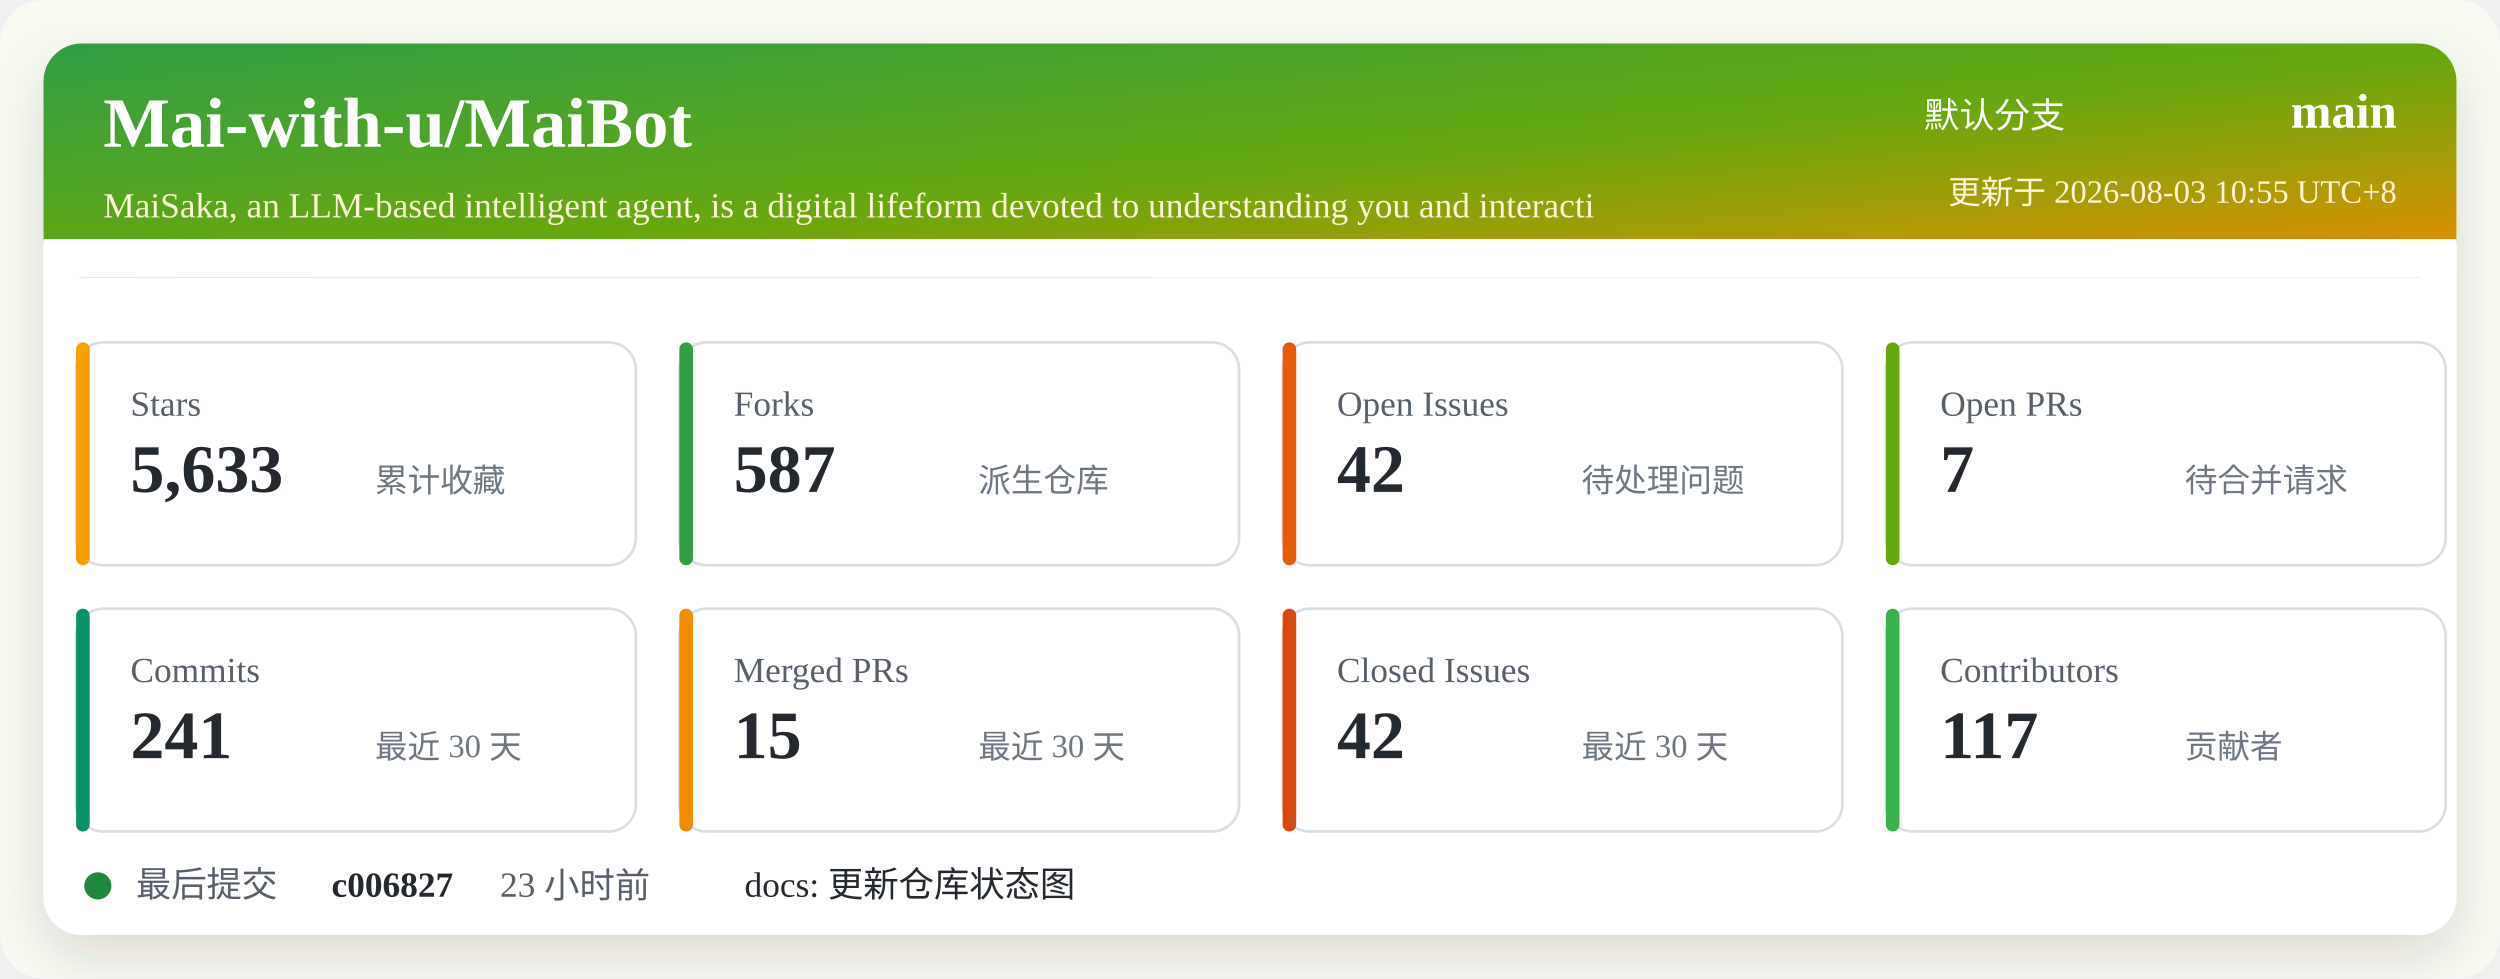
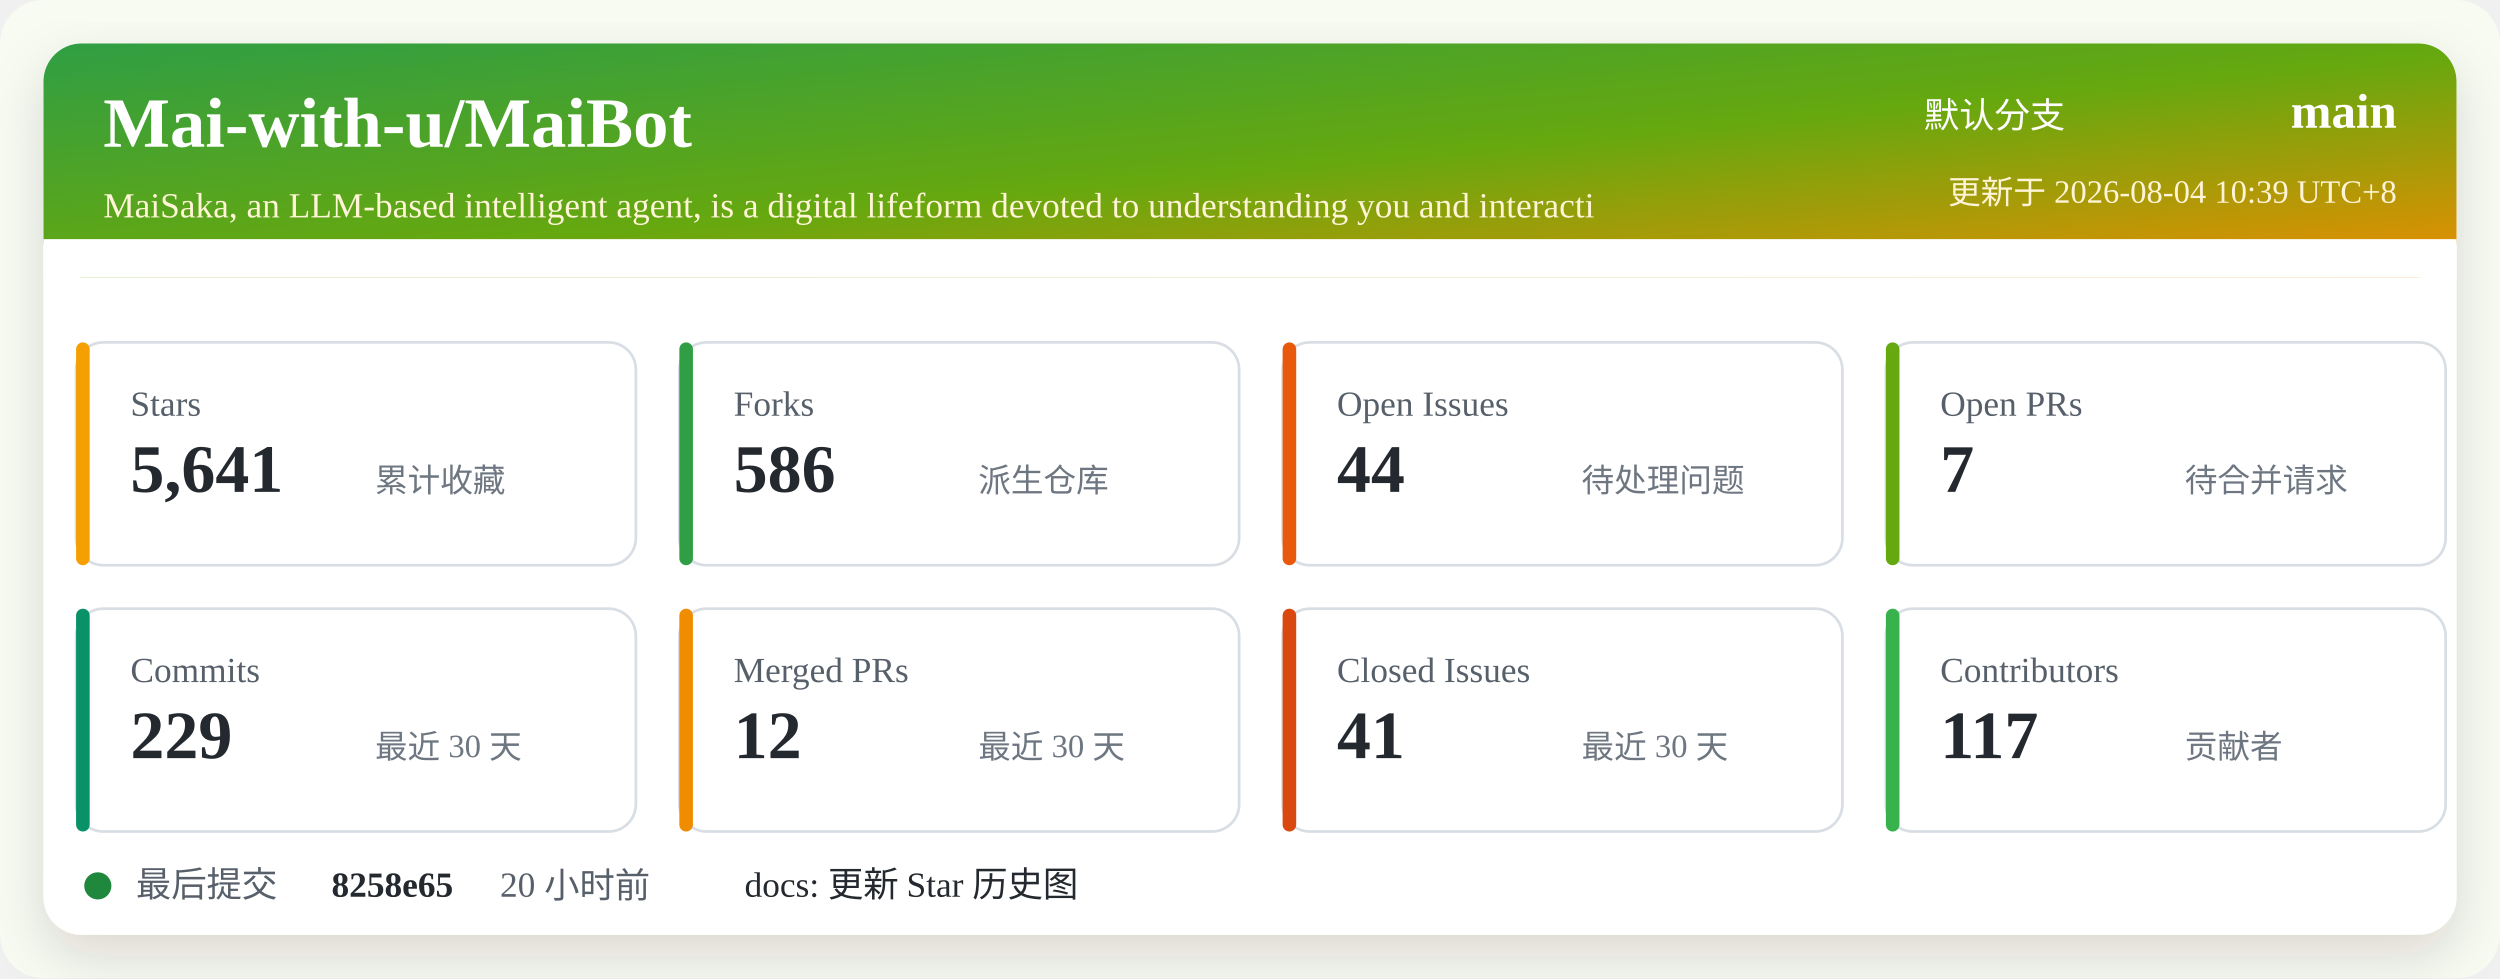
<svg xmlns="http://www.w3.org/2000/svg" width="920" height="360" viewBox="0 0 920 360" role="img" aria-labelledby="title desc">
  <defs>
    <linearGradient id="header" x1="0" x2="1" y1="0" y2="1">
      <stop offset="0%" stop-color="#2f9e44" />
      <stop offset="52%" stop-color="#66a80f" />
      <stop offset="100%" stop-color="#f08c00" />
    </linearGradient>
    <filter id="shadow" x="-5%" y="-5%" width="110%" height="110%">
      <feDropShadow dx="0" dy="8" stdDeviation="10" flood-color="#2b2318" flood-opacity="0.14" />
    </filter>
  </defs>
  <rect width="920" height="360" rx="16" fill="#f7fbf2" />
  <rect x="16" y="16" width="888" height="328" rx="14" fill="#ffffff" filter="url(#shadow)" />
  <rect x="16" y="16" width="888" height="86" rx="14" fill="url(#header)" />
  <path d="M16 88 H904 V102 H16 Z" fill="#ffffff" />
  <text x="38" y="54" fill="#ffffff" font-size="26" font-weight="700">Mai-with-u/MaiBot</text>
  <text x="38" y="80" fill="#fff4d6" font-size="13">MaiSaka, an LLM-based intelligent agent, is a digital lifeform devoted to understanding you and interacti</text>
  <text x="760" y="47" fill="#ffffff" font-size="13" text-anchor="end">默认分支</text>
  <text x="882" y="47" fill="#ffffff" font-size="18" font-weight="700" text-anchor="end">main</text>
-   <text x="882" y="75" fill="#fff4d6" font-size="12" text-anchor="end">更新于 2026-08-03 10:55 UTC+8</text>
+   <text x="882" y="75" fill="#fff4d6" font-size="12" text-anchor="end">更新于 2026-08-04 10:39 UTC+8</text>
  <g transform="translate(28 126)">
    <rect width="206" height="82" rx="10" fill="#ffffff" stroke="#d8dee4" />
    <rect x="0" y="0" width="5" height="82" rx="2.5" fill="#f59f00" />
    <text x="20" y="27" fill="#57606a" font-size="13">Stars</text>
-     <text x="20" y="55" fill="#24292f" font-size="25" font-weight="700">5,633</text>
+     <text x="20" y="55" fill="#24292f" font-size="25" font-weight="700">5,641</text>
    <text x="110" y="55" fill="#6e7781" font-size="12">累计收藏</text>
  </g>
  <g transform="translate(250 126)">
    <rect width="206" height="82" rx="10" fill="#ffffff" stroke="#d8dee4" />
    <rect x="0" y="0" width="5" height="82" rx="2.5" fill="#2f9e44" />
    <text x="20" y="27" fill="#57606a" font-size="13">Forks</text>
-     <text x="20" y="55" fill="#24292f" font-size="25" font-weight="700">587</text>
+     <text x="20" y="55" fill="#24292f" font-size="25" font-weight="700">586</text>
    <text x="110" y="55" fill="#6e7781" font-size="12">派生仓库</text>
  </g>
  <g transform="translate(472 126)">
    <rect width="206" height="82" rx="10" fill="#ffffff" stroke="#d8dee4" />
    <rect x="0" y="0" width="5" height="82" rx="2.5" fill="#e8590c" />
    <text x="20" y="27" fill="#57606a" font-size="13">Open Issues</text>
-     <text x="20" y="55" fill="#24292f" font-size="25" font-weight="700">42</text>
+     <text x="20" y="55" fill="#24292f" font-size="25" font-weight="700">44</text>
    <text x="110" y="55" fill="#6e7781" font-size="12">待处理问题</text>
  </g>
  <g transform="translate(694 126)">
    <rect width="206" height="82" rx="10" fill="#ffffff" stroke="#d8dee4" />
    <rect x="0" y="0" width="5" height="82" rx="2.5" fill="#66a80f" />
    <text x="20" y="27" fill="#57606a" font-size="13">Open PRs</text>
    <text x="20" y="55" fill="#24292f" font-size="25" font-weight="700">7</text>
    <text x="110" y="55" fill="#6e7781" font-size="12">待合并请求</text>
  </g>
  <g transform="translate(28 224)">
    <rect width="206" height="82" rx="10" fill="#ffffff" stroke="#d8dee4" />
    <rect x="0" y="0" width="5" height="82" rx="2.5" fill="#099268" />
    <text x="20" y="27" fill="#57606a" font-size="13">Commits</text>
-     <text x="20" y="55" fill="#24292f" font-size="25" font-weight="700">241</text>
+     <text x="20" y="55" fill="#24292f" font-size="25" font-weight="700">229</text>
    <text x="110" y="55" fill="#6e7781" font-size="12">最近 30 天</text>
  </g>
  <g transform="translate(250 224)">
    <rect width="206" height="82" rx="10" fill="#ffffff" stroke="#d8dee4" />
    <rect x="0" y="0" width="5" height="82" rx="2.5" fill="#f08c00" />
    <text x="20" y="27" fill="#57606a" font-size="13">Merged PRs</text>
-     <text x="20" y="55" fill="#24292f" font-size="25" font-weight="700">15</text>
+     <text x="20" y="55" fill="#24292f" font-size="25" font-weight="700">12</text>
    <text x="110" y="55" fill="#6e7781" font-size="12">最近 30 天</text>
  </g>
  <g transform="translate(472 224)">
    <rect width="206" height="82" rx="10" fill="#ffffff" stroke="#d8dee4" />
    <rect x="0" y="0" width="5" height="82" rx="2.5" fill="#d9480f" />
    <text x="20" y="27" fill="#57606a" font-size="13">Closed Issues</text>
-     <text x="20" y="55" fill="#24292f" font-size="25" font-weight="700">42</text>
+     <text x="20" y="55" fill="#24292f" font-size="25" font-weight="700">41</text>
    <text x="110" y="55" fill="#6e7781" font-size="12">最近 30 天</text>
  </g>
  <g transform="translate(694 224)">
    <rect width="206" height="82" rx="10" fill="#ffffff" stroke="#d8dee4" />
    <rect x="0" y="0" width="5" height="82" rx="2.5" fill="#37b24d" />
    <text x="20" y="27" fill="#57606a" font-size="13">Contributors</text>
    <text x="20" y="55" fill="#24292f" font-size="25" font-weight="700">117</text>
    <text x="110" y="55" fill="#6e7781" font-size="12">贡献者</text>
  </g>
  <g transform="translate(28 318)">
    <circle cx="8" cy="8" r="5" fill="#1f883d" />
    <text x="22" y="12" fill="#57606a" font-size="13">最后提交</text>
-     <text x="94" y="12" fill="#24292f" font-size="13" font-weight="700">c006827</text>
-     <text x="156" y="12" fill="#57606a" font-size="13">23 小时前</text>
-     <text x="246" y="12" fill="#24292f" font-size="13">docs: 更新仓库状态图</text>
+     <text x="94" y="12" fill="#24292f" font-size="13" font-weight="700">8258e65</text>
+     <text x="156" y="12" fill="#57606a" font-size="13">20 小时前</text>
+     <text x="246" y="12" fill="#24292f" font-size="13">docs: 更新 Star 历史图</text>
  </g>
</svg>
